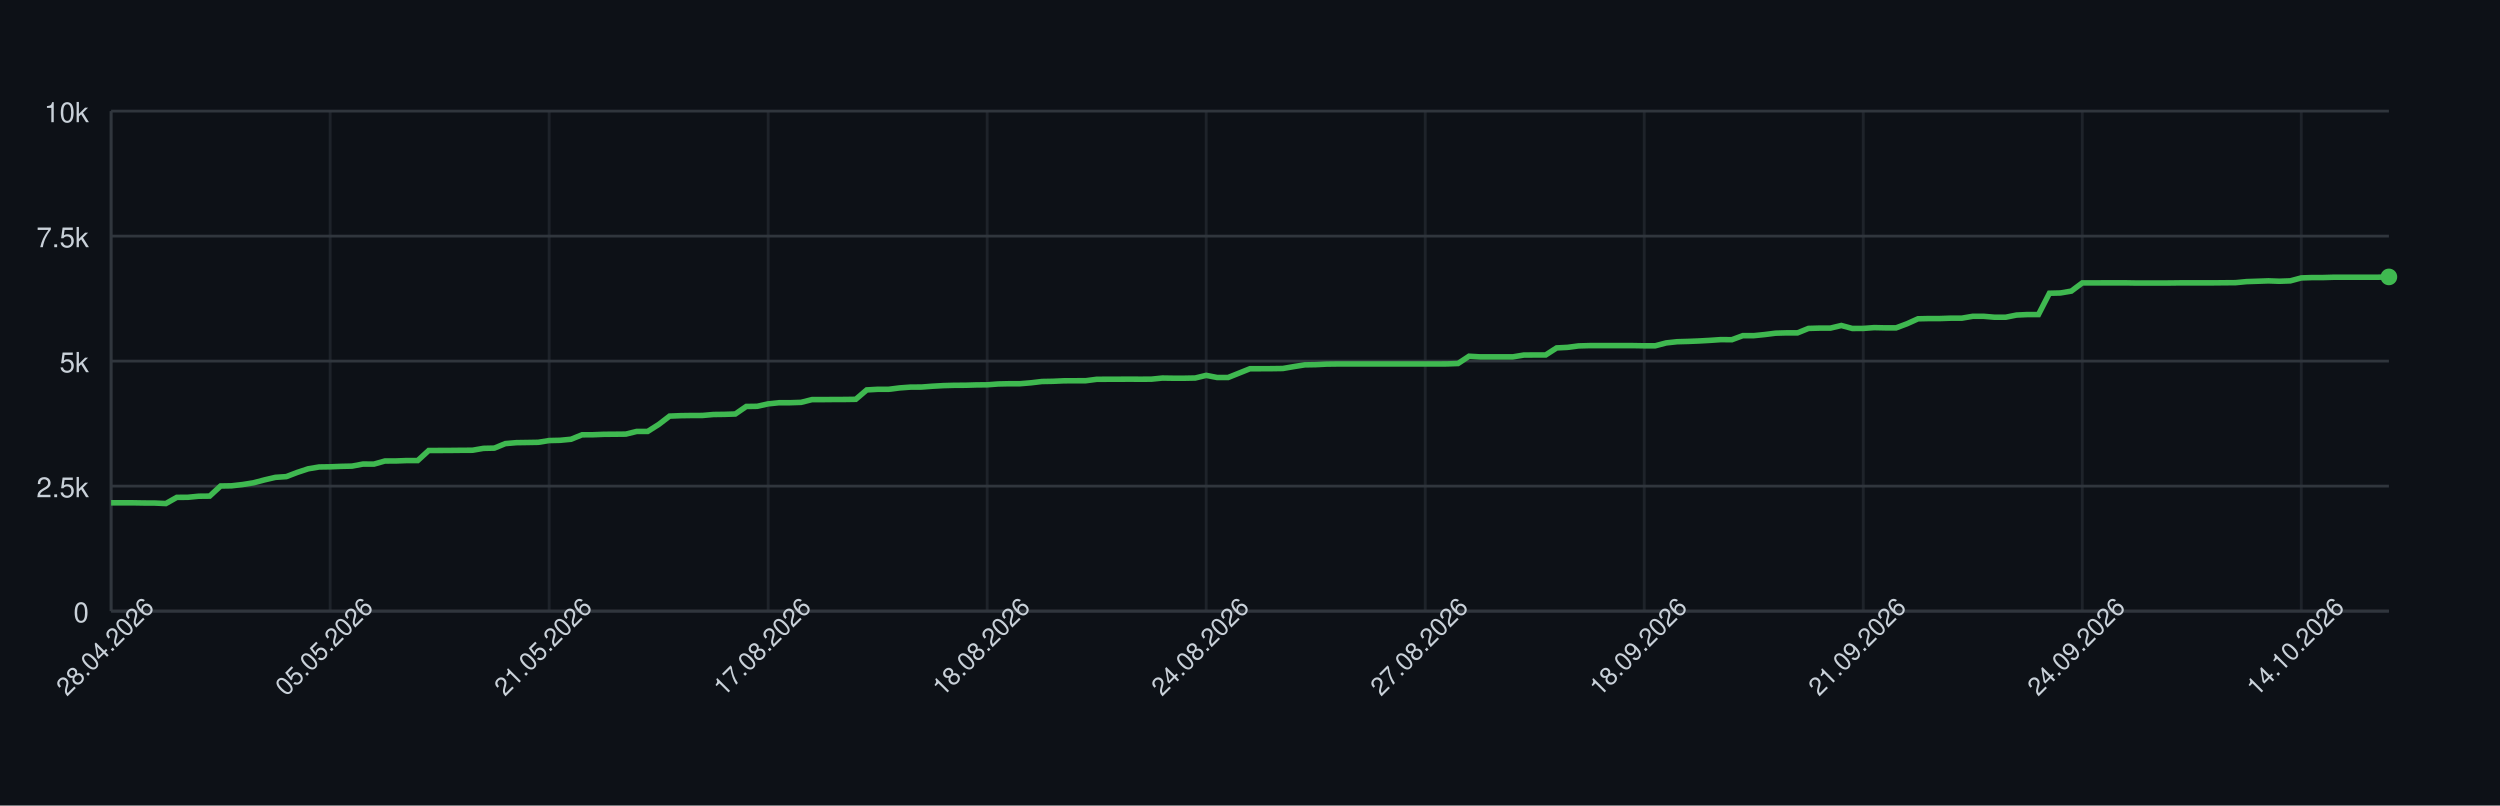
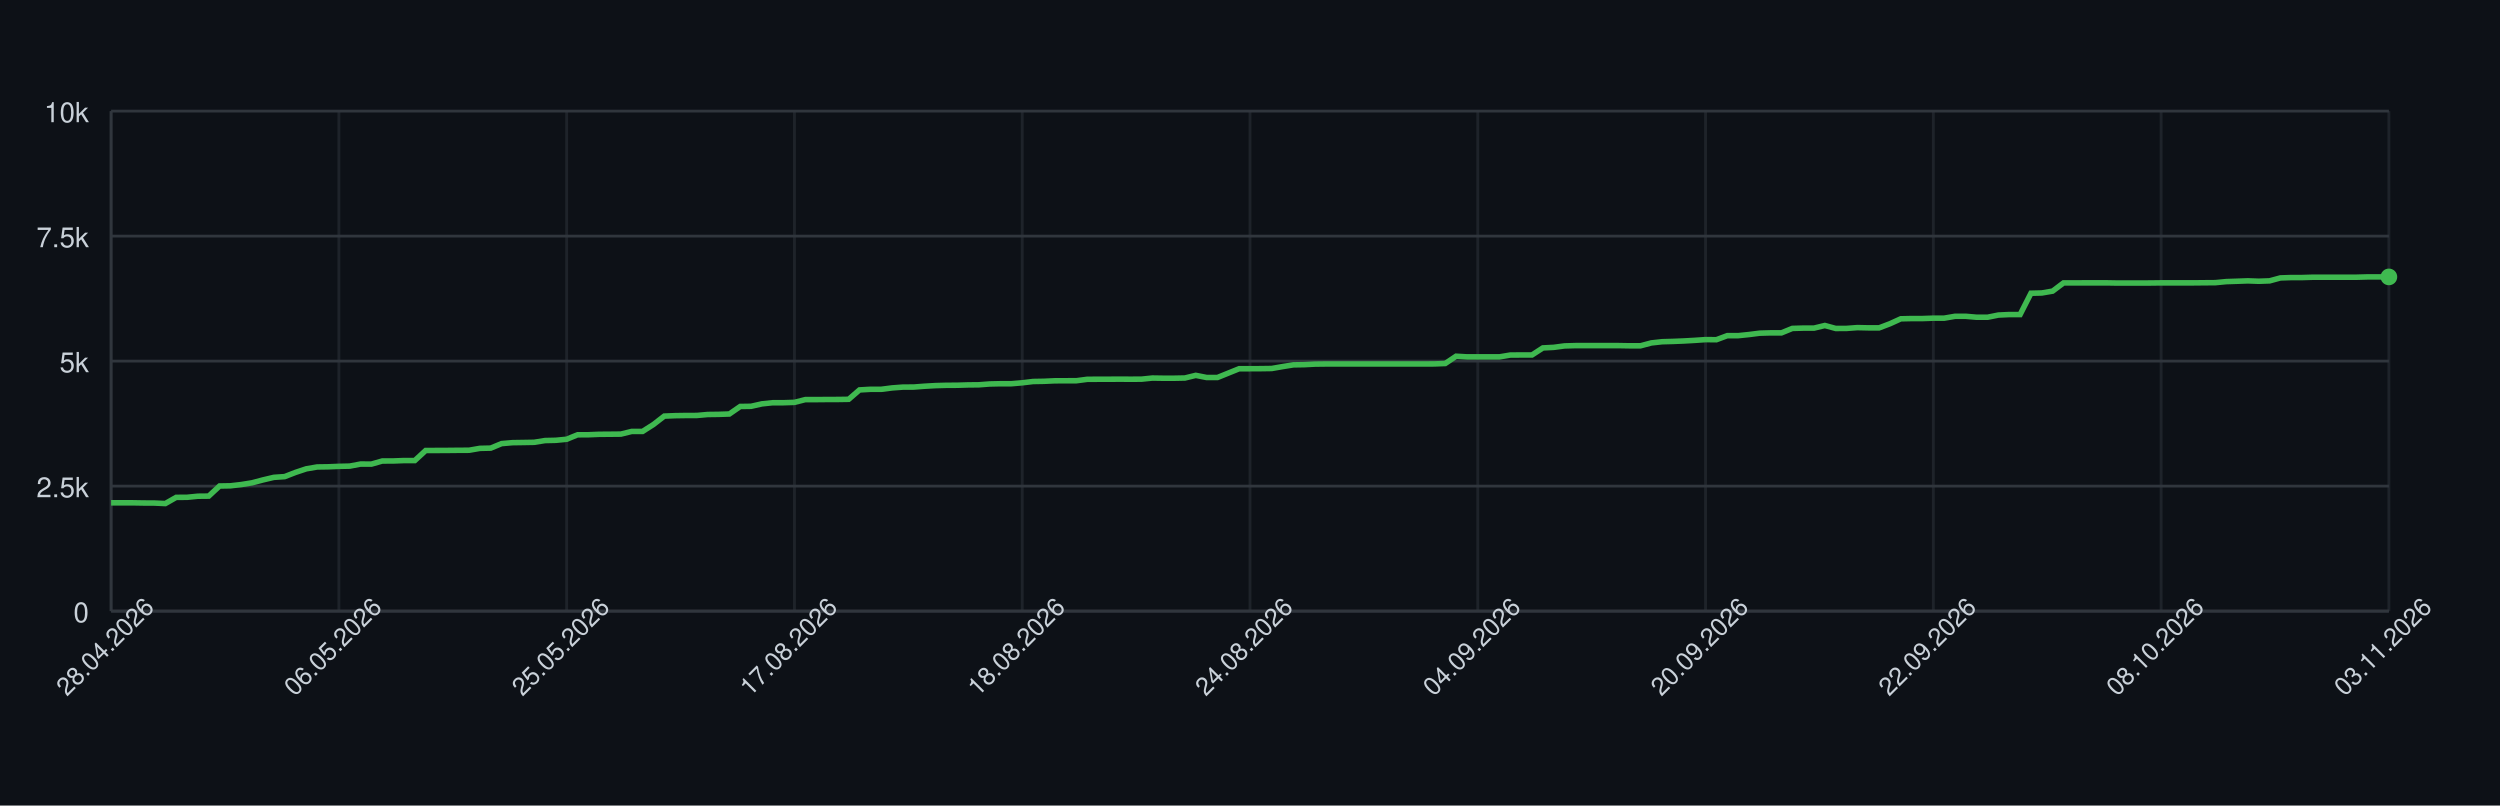
<svg xmlns="http://www.w3.org/2000/svg" width="900" height="290" style="font-family: -apple-system, BlinkMacSystemFont, 'Segoe UI', Helvetica, Arial, sans-serif;">
  <rect width="100%" height="100%" fill="#0d1117" />
  <g>
    <line x1="40" y1="220.00" x2="860" y2="220.00" stroke="#30363d" />
    <text x="32" y="224.00" font-size="10" fill="#c9d1d9" text-anchor="end">0</text>
    <line x1="40" y1="175.00" x2="860" y2="175.00" stroke="#30363d" />
    <text x="32" y="179.00" font-size="10" fill="#c9d1d9" text-anchor="end">2.5k</text>
    <line x1="40" y1="130.00" x2="860" y2="130.00" stroke="#30363d" />
    <text x="32" y="134.00" font-size="10" fill="#c9d1d9" text-anchor="end">5k</text>
    <line x1="40" y1="85.00" x2="860" y2="85.00" stroke="#30363d" />
    <text x="32" y="89.00" font-size="10" fill="#c9d1d9" text-anchor="end">7.5k</text>
    <line x1="40" y1="40.00" x2="860" y2="40.00" stroke="#30363d" />
    <text x="32" y="44.00" font-size="10" fill="#c9d1d9" text-anchor="end">10k</text>
    <line x1="40.00" y1="40" x2="40.00" y2="220" stroke="#30363d" opacity="0.5" />
-     <line x1="118.85" y1="40" x2="118.85" y2="220" stroke="#30363d" opacity="0.5" />
-     <line x1="197.69" y1="40" x2="197.69" y2="220" stroke="#30363d" opacity="0.5" />
-     <line x1="276.54" y1="40" x2="276.54" y2="220" stroke="#30363d" opacity="0.5" />
-     <line x1="355.38" y1="40" x2="355.38" y2="220" stroke="#30363d" opacity="0.5" />
-     <line x1="434.23" y1="40" x2="434.23" y2="220" stroke="#30363d" opacity="0.5" />
-     <line x1="513.08" y1="40" x2="513.08" y2="220" stroke="#30363d" opacity="0.5" />
-     <line x1="591.92" y1="40" x2="591.92" y2="220" stroke="#30363d" opacity="0.5" />
-     <line x1="670.77" y1="40" x2="670.77" y2="220" stroke="#30363d" opacity="0.5" />
-     <line x1="749.62" y1="40" x2="749.62" y2="220" stroke="#30363d" opacity="0.5" />
-     <line x1="828.46" y1="40" x2="828.46" y2="220" stroke="#30363d" opacity="0.5" />
+     <line x1="122.00" y1="40" x2="122.00" y2="220" stroke="#30363d" opacity="0.5" />
+     <line x1="204.00" y1="40" x2="204.00" y2="220" stroke="#30363d" opacity="0.5" />
+     <line x1="286.00" y1="40" x2="286.00" y2="220" stroke="#30363d" opacity="0.5" />
+     <line x1="368.00" y1="40" x2="368.00" y2="220" stroke="#30363d" opacity="0.5" />
+     <line x1="450.00" y1="40" x2="450.00" y2="220" stroke="#30363d" opacity="0.5" />
+     <line x1="532.00" y1="40" x2="532.00" y2="220" stroke="#30363d" opacity="0.5" />
+     <line x1="614.00" y1="40" x2="614.00" y2="220" stroke="#30363d" opacity="0.5" />
+     <line x1="696.00" y1="40" x2="696.00" y2="220" stroke="#30363d" opacity="0.5" />
+     <line x1="778.00" y1="40" x2="778.00" y2="220" stroke="#30363d" opacity="0.5" />
+     <line x1="860.00" y1="40" x2="860.00" y2="220" stroke="#30363d" opacity="0.5" />
    <line x1="40" y1="220" x2="860" y2="220" stroke="#30363d" />
    <line x1="40" y1="40" x2="40" y2="220" stroke="#30363d" />
-     <path d="M 40.00 181.01 L 43.94 181.01 L 47.88 181.01 L 51.83 181.08 L 55.77 181.10 L 59.71 181.28 L 63.65 179.05 L 67.60 179.03 L 71.54 178.64 L 75.48 178.60 L 79.42 174.96 L 83.37 174.89 L 87.31 174.44 L 91.25 173.81 L 95.19 172.77 L 99.13 171.85 L 103.08 171.58 L 107.02 170.07 L 110.96 168.77 L 114.90 168.11 L 118.85 168.05 L 122.79 167.89 L 126.73 167.80 L 130.67 167.06 L 134.62 167.08 L 138.56 165.96 L 142.50 165.95 L 146.44 165.80 L 150.38 165.80 L 154.33 162.18 L 158.27 162.17 L 162.21 162.15 L 166.15 162.11 L 170.10 162.09 L 174.04 161.41 L 177.98 161.32 L 181.92 159.70 L 185.87 159.36 L 189.81 159.30 L 193.75 159.23 L 197.69 158.60 L 201.63 158.51 L 205.58 158.13 L 209.52 156.53 L 213.46 156.51 L 217.40 156.35 L 221.35 156.32 L 225.29 156.28 L 229.23 155.31 L 233.17 155.31 L 237.12 152.82 L 241.06 149.80 L 245.00 149.64 L 248.94 149.58 L 252.88 149.57 L 256.83 149.22 L 260.77 149.17 L 264.71 149.04 L 268.65 146.33 L 272.60 146.27 L 276.54 145.39 L 280.48 144.98 L 284.42 144.98 L 288.37 144.85 L 292.31 143.86 L 296.25 143.86 L 300.19 143.82 L 304.13 143.81 L 308.08 143.75 L 312.02 140.37 L 315.96 140.15 L 319.90 140.15 L 323.85 139.65 L 327.79 139.36 L 331.73 139.34 L 335.67 139.04 L 339.62 138.82 L 343.56 138.71 L 347.50 138.69 L 351.44 138.57 L 355.38 138.53 L 359.33 138.23 L 363.27 138.14 L 367.21 138.14 L 371.15 137.81 L 375.10 137.34 L 379.04 137.27 L 382.98 137.09 L 386.92 137.07 L 390.87 137.06 L 394.81 136.55 L 398.75 136.53 L 402.69 136.52 L 406.63 136.50 L 410.58 136.52 L 414.52 136.50 L 418.46 136.10 L 422.40 136.16 L 426.35 136.16 L 430.29 136.08 L 434.23 135.13 L 438.17 135.90 L 442.12 135.90 L 446.06 134.32 L 450.00 132.74 L 453.94 132.74 L 457.88 132.72 L 461.83 132.66 L 465.77 131.98 L 469.71 131.35 L 473.65 131.28 L 477.60 131.08 L 481.54 131.03 L 485.48 131.03 L 489.42 131.03 L 493.37 131.03 L 497.31 131.03 L 501.25 131.03 L 505.19 131.03 L 509.13 131.03 L 513.08 131.03 L 517.02 131.03 L 520.96 131.01 L 524.90 130.86 L 528.85 128.24 L 532.79 128.47 L 536.73 128.47 L 540.67 128.47 L 544.62 128.47 L 548.56 127.82 L 552.50 127.79 L 556.44 127.79 L 560.38 125.25 L 564.33 125.05 L 568.27 124.53 L 572.21 124.42 L 576.15 124.42 L 580.10 124.42 L 584.04 124.42 L 587.98 124.42 L 591.92 124.49 L 595.87 124.49 L 599.81 123.45 L 603.75 123.02 L 607.69 122.91 L 611.63 122.75 L 615.58 122.53 L 619.52 122.26 L 623.46 122.30 L 627.40 120.84 L 631.35 120.84 L 635.29 120.44 L 639.23 119.94 L 643.17 119.83 L 647.12 119.83 L 651.06 118.23 L 655.00 118.12 L 658.94 118.12 L 662.88 117.18 L 666.83 118.25 L 670.77 118.23 L 674.71 117.94 L 678.65 118.03 L 682.60 118.03 L 686.54 116.55 L 690.48 114.77 L 694.42 114.68 L 698.37 114.68 L 702.31 114.54 L 706.25 114.54 L 710.19 113.87 L 714.13 113.87 L 718.08 114.21 L 722.02 114.21 L 725.96 113.42 L 729.90 113.24 L 733.85 113.24 L 737.79 105.57 L 741.73 105.47 L 745.67 104.80 L 749.62 101.85 L 753.56 101.85 L 757.50 101.83 L 761.44 101.83 L 765.38 101.83 L 769.33 101.90 L 773.27 101.90 L 777.21 101.90 L 781.15 101.88 L 785.10 101.83 L 789.04 101.83 L 792.98 101.83 L 796.92 101.83 L 800.87 101.79 L 804.81 101.76 L 808.75 101.38 L 812.69 101.25 L 816.63 101.11 L 820.58 101.25 L 824.52 101.11 L 828.46 100.05 L 832.40 99.92 L 836.35 99.92 L 840.29 99.80 L 844.23 99.80 L 848.17 99.80 L 852.12 99.80 L 856.06 99.80 L 860.00 99.69" fill="none" stroke="#3fb950" stroke-width="2" />
+     <path d="M 40.00 181.01 L 43.90 181.01 L 47.81 181.01 L 51.71 181.08 L 55.62 181.10 L 59.52 181.28 L 63.43 179.05 L 67.33 179.03 L 71.24 178.64 L 75.14 178.60 L 79.05 174.96 L 82.95 174.89 L 86.86 174.44 L 90.76 173.81 L 94.67 172.77 L 98.57 171.85 L 102.48 171.58 L 106.38 170.07 L 110.29 168.77 L 114.19 168.11 L 118.10 168.05 L 122.00 167.89 L 125.90 167.80 L 129.81 167.06 L 133.71 167.08 L 137.62 165.96 L 141.52 165.95 L 145.43 165.80 L 149.33 165.80 L 153.24 162.18 L 157.14 162.17 L 161.05 162.15 L 164.95 162.11 L 168.86 162.09 L 172.76 161.41 L 176.67 161.32 L 180.57 159.70 L 184.48 159.36 L 188.38 159.30 L 192.29 159.23 L 196.19 158.60 L 200.10 158.51 L 204.00 158.13 L 207.90 156.53 L 211.81 156.51 L 215.71 156.35 L 219.62 156.32 L 223.52 156.28 L 227.43 155.31 L 231.33 155.31 L 235.24 152.82 L 239.14 149.80 L 243.05 149.64 L 246.95 149.58 L 250.86 149.57 L 254.76 149.22 L 258.67 149.17 L 262.57 149.04 L 266.48 146.33 L 270.38 146.27 L 274.29 145.39 L 278.19 144.98 L 282.10 144.98 L 286.00 144.85 L 289.90 143.86 L 293.81 143.86 L 297.71 143.82 L 301.62 143.81 L 305.52 143.75 L 309.43 140.37 L 313.33 140.15 L 317.24 140.15 L 321.14 139.65 L 325.05 139.36 L 328.95 139.34 L 332.86 139.04 L 336.76 138.82 L 340.67 138.71 L 344.57 138.69 L 348.48 138.57 L 352.38 138.53 L 356.29 138.23 L 360.19 138.14 L 364.10 138.14 L 368.00 137.81 L 371.90 137.34 L 375.81 137.27 L 379.71 137.09 L 383.62 137.07 L 387.52 137.06 L 391.43 136.55 L 395.33 136.53 L 399.24 136.52 L 403.14 136.50 L 407.05 136.52 L 410.95 136.50 L 414.86 136.10 L 418.76 136.16 L 422.67 136.16 L 426.57 136.08 L 430.48 135.13 L 434.38 135.90 L 438.29 135.90 L 442.19 134.32 L 446.10 132.74 L 450.00 132.74 L 453.90 132.72 L 457.81 132.66 L 461.71 131.98 L 465.62 131.35 L 469.52 131.28 L 473.43 131.08 L 477.33 131.03 L 481.24 131.03 L 485.14 131.03 L 489.05 131.03 L 492.95 131.03 L 496.86 131.03 L 500.76 131.03 L 504.67 131.03 L 508.57 131.03 L 512.48 131.03 L 516.38 131.01 L 520.29 130.86 L 524.19 128.24 L 528.10 128.47 L 532.00 128.47 L 535.90 128.47 L 539.81 128.47 L 543.71 127.82 L 547.62 127.79 L 551.52 127.79 L 555.43 125.25 L 559.33 125.05 L 563.24 124.53 L 567.14 124.42 L 571.05 124.42 L 574.95 124.42 L 578.86 124.42 L 582.76 124.42 L 586.67 124.49 L 590.57 124.49 L 594.48 123.45 L 598.38 123.02 L 602.29 122.91 L 606.19 122.75 L 610.10 122.53 L 614.00 122.26 L 617.90 122.30 L 621.81 120.84 L 625.71 120.84 L 629.62 120.44 L 633.52 119.94 L 637.43 119.83 L 641.33 119.83 L 645.24 118.23 L 649.14 118.12 L 653.05 118.12 L 656.95 117.18 L 660.86 118.25 L 664.76 118.23 L 668.67 117.94 L 672.57 118.03 L 676.48 118.03 L 680.38 116.55 L 684.29 114.77 L 688.19 114.68 L 692.10 114.68 L 696.00 114.54 L 699.90 114.54 L 703.81 113.87 L 707.71 113.87 L 711.62 114.21 L 715.52 114.21 L 719.43 113.42 L 723.33 113.24 L 727.24 113.24 L 731.14 105.57 L 735.05 105.47 L 738.95 104.80 L 742.86 101.85 L 746.76 101.85 L 750.67 101.83 L 754.57 101.83 L 758.48 101.83 L 762.38 101.90 L 766.29 101.90 L 770.19 101.90 L 774.10 101.88 L 778.00 101.83 L 781.90 101.83 L 785.81 101.83 L 789.71 101.83 L 793.62 101.79 L 797.52 101.76 L 801.43 101.38 L 805.33 101.25 L 809.24 101.11 L 813.14 101.25 L 817.05 101.11 L 820.95 100.05 L 824.86 99.92 L 828.76 99.92 L 832.67 99.80 L 836.57 99.80 L 840.48 99.80 L 844.38 99.80 L 848.29 99.80 L 852.19 99.69 L 856.10 99.69 L 860.00 99.69" fill="none" stroke="#3fb950" stroke-width="2" />
    <circle cx="860.00" cy="99.69" r="3" fill="#3fb950" />
    <text x="40.00" y="235.00" font-size="9" fill="#c9d1d9" text-anchor="middle" transform="rotate(-45 40.00 235.00)">28.04.2026</text>
-     <text x="118.85" y="235.00" font-size="9" fill="#c9d1d9" text-anchor="middle" transform="rotate(-45 118.85 235.00)">05.05.2026</text>
-     <text x="197.69" y="235.00" font-size="9" fill="#c9d1d9" text-anchor="middle" transform="rotate(-45 197.69 235.00)">21.05.2026</text>
-     <text x="276.54" y="235.00" font-size="9" fill="#c9d1d9" text-anchor="middle" transform="rotate(-45 276.54 235.00)">17.08.2026</text>
-     <text x="355.38" y="235.00" font-size="9" fill="#c9d1d9" text-anchor="middle" transform="rotate(-45 355.38 235.00)">18.08.2026</text>
-     <text x="434.23" y="235.00" font-size="9" fill="#c9d1d9" text-anchor="middle" transform="rotate(-45 434.23 235.00)">24.08.2026</text>
-     <text x="513.08" y="235.00" font-size="9" fill="#c9d1d9" text-anchor="middle" transform="rotate(-45 513.08 235.00)">27.08.2026</text>
-     <text x="591.92" y="235.00" font-size="9" fill="#c9d1d9" text-anchor="middle" transform="rotate(-45 591.92 235.00)">18.09.2026</text>
-     <text x="670.77" y="235.00" font-size="9" fill="#c9d1d9" text-anchor="middle" transform="rotate(-45 670.77 235.00)">21.09.2026</text>
-     <text x="749.62" y="235.00" font-size="9" fill="#c9d1d9" text-anchor="middle" transform="rotate(-45 749.62 235.00)">24.09.2026</text>
-     <text x="828.46" y="235.00" font-size="9" fill="#c9d1d9" text-anchor="middle" transform="rotate(-45 828.46 235.00)">14.10.2026</text>
+     <text x="122.00" y="235.00" font-size="9" fill="#c9d1d9" text-anchor="middle" transform="rotate(-45 122.00 235.00)">06.05.2026</text>
+     <text x="204.00" y="235.00" font-size="9" fill="#c9d1d9" text-anchor="middle" transform="rotate(-45 204.00 235.00)">25.05.2026</text>
+     <text x="286.00" y="235.00" font-size="9" fill="#c9d1d9" text-anchor="middle" transform="rotate(-45 286.00 235.00)">17.08.2026</text>
+     <text x="368.00" y="235.00" font-size="9" fill="#c9d1d9" text-anchor="middle" transform="rotate(-45 368.00 235.00)">18.08.2026</text>
+     <text x="450.00" y="235.00" font-size="9" fill="#c9d1d9" text-anchor="middle" transform="rotate(-45 450.00 235.00)">24.08.2026</text>
+     <text x="532.00" y="235.00" font-size="9" fill="#c9d1d9" text-anchor="middle" transform="rotate(-45 532.00 235.00)">04.09.2026</text>
+     <text x="614.00" y="235.00" font-size="9" fill="#c9d1d9" text-anchor="middle" transform="rotate(-45 614.00 235.00)">20.09.2026</text>
+     <text x="696.00" y="235.00" font-size="9" fill="#c9d1d9" text-anchor="middle" transform="rotate(-45 696.00 235.00)">22.09.2026</text>
+     <text x="778.00" y="235.00" font-size="9" fill="#c9d1d9" text-anchor="middle" transform="rotate(-45 778.00 235.00)">08.10.2026</text>
+     <text x="860.00" y="235.00" font-size="9" fill="#c9d1d9" text-anchor="middle" transform="rotate(-45 860.00 235.00)">03.11.2026</text>
  </g>
</svg>
